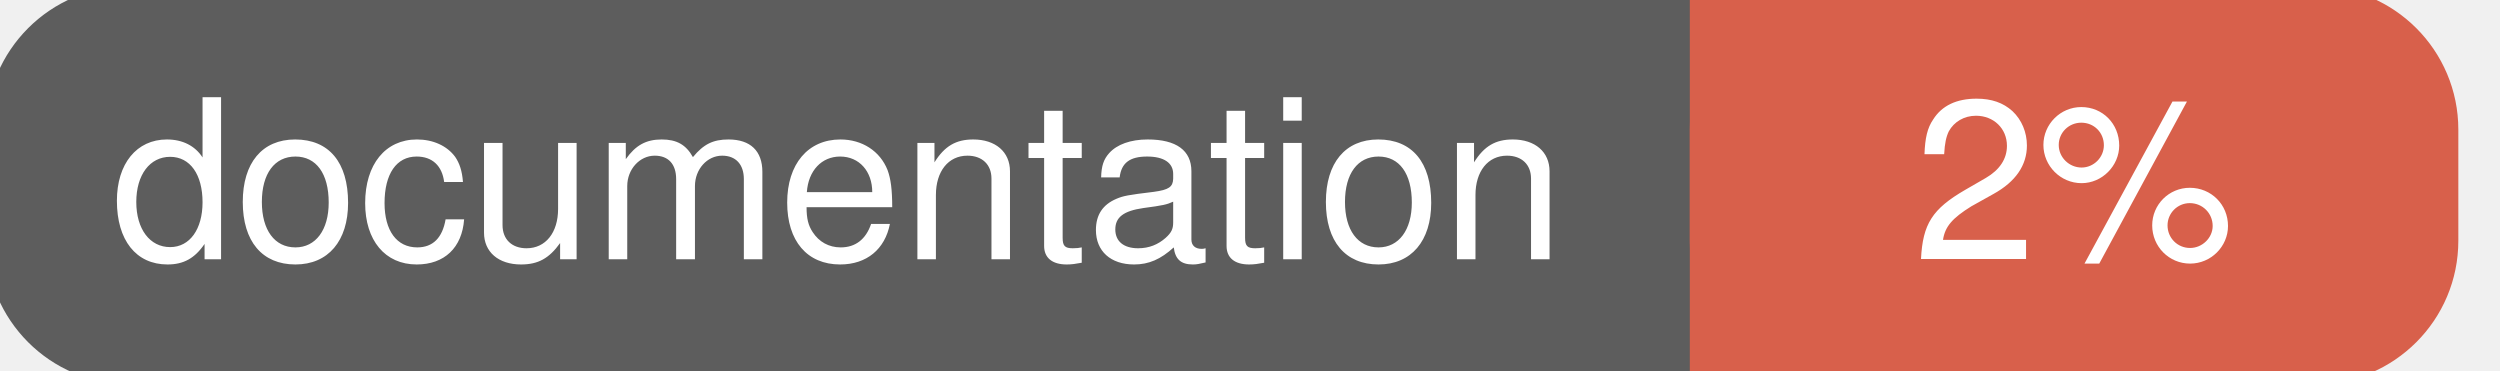
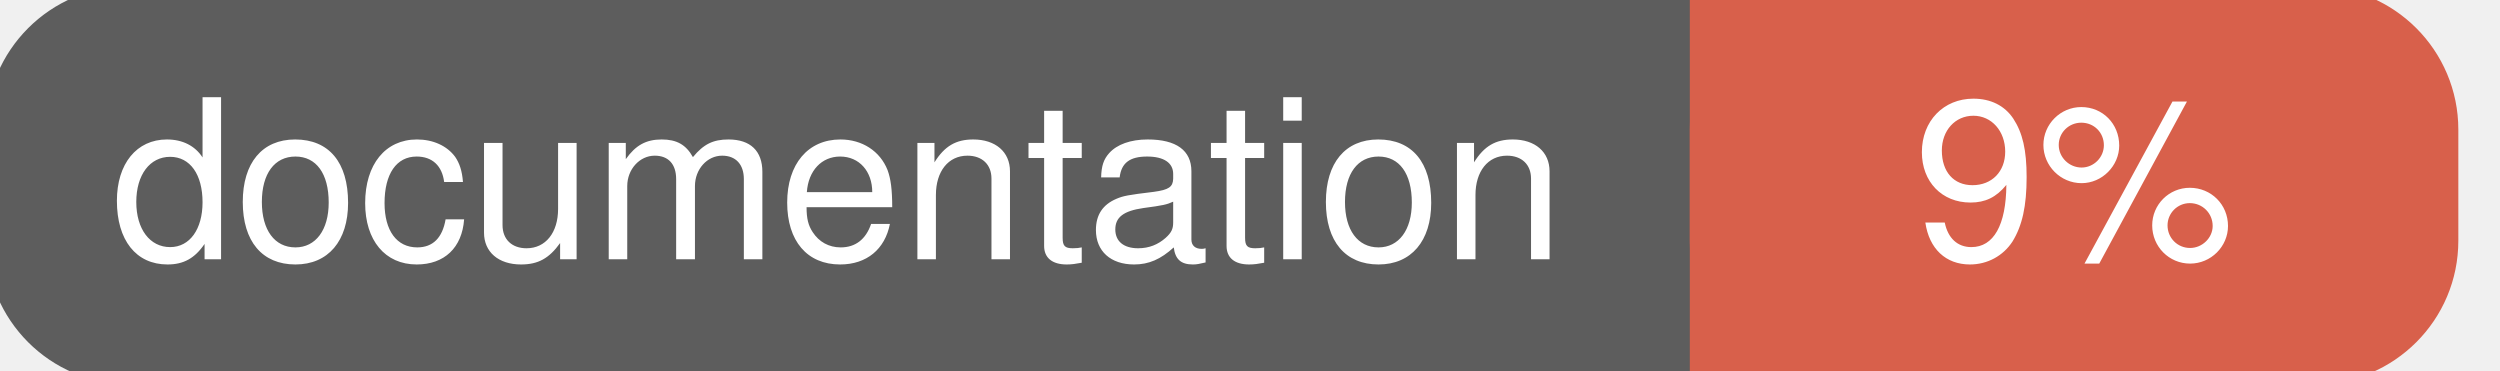
<svg xmlns="http://www.w3.org/2000/svg" width="135" height="20">
  <g>
    <rect id="svg_1" height="20" width="130" y="0" x="0" stroke-width="1.5" stroke="#5d5d5d" fill="#5d5d5d" rx="7" ry="7" />
    <rect id="svg_2" height="20" width="40" y="0" x="92" stroke-width="1.5" stroke="#d8604b" fill="#d8604b" rx="7" ry="7" />
    <rect id="svg_3" height="20" width="22" y="0" x="92" stroke-width="1.5" stroke="#d8604b" fill="#d8604b" />
    <text xml:space="preserve" text-anchor="start" font-family="Helvetica, Arial, sans-serif" font-size="12" id="svg_4" y="14" x="6" stroke-width="0" stroke="#5d5d5d" fill="#ffffff">documentation</text>
-     <text xml:space="preserve" text-anchor="middle" font-family="Helvetica, Arial, sans-serif" font-size="12" id="svg_5" y="14" x="112" stroke-width="0" stroke="#5d5d5d" fill="#ffffff" style="text-anchor: middle">2%</text>
+     <text xml:space="preserve" text-anchor="middle" font-family="Helvetica, Arial, sans-serif" font-size="12" id="svg_5" y="14" x="112" stroke-width="0" stroke="#5d5d5d" fill="#ffffff" style="text-anchor: middle">9%</text>
  </g>
</svg>
